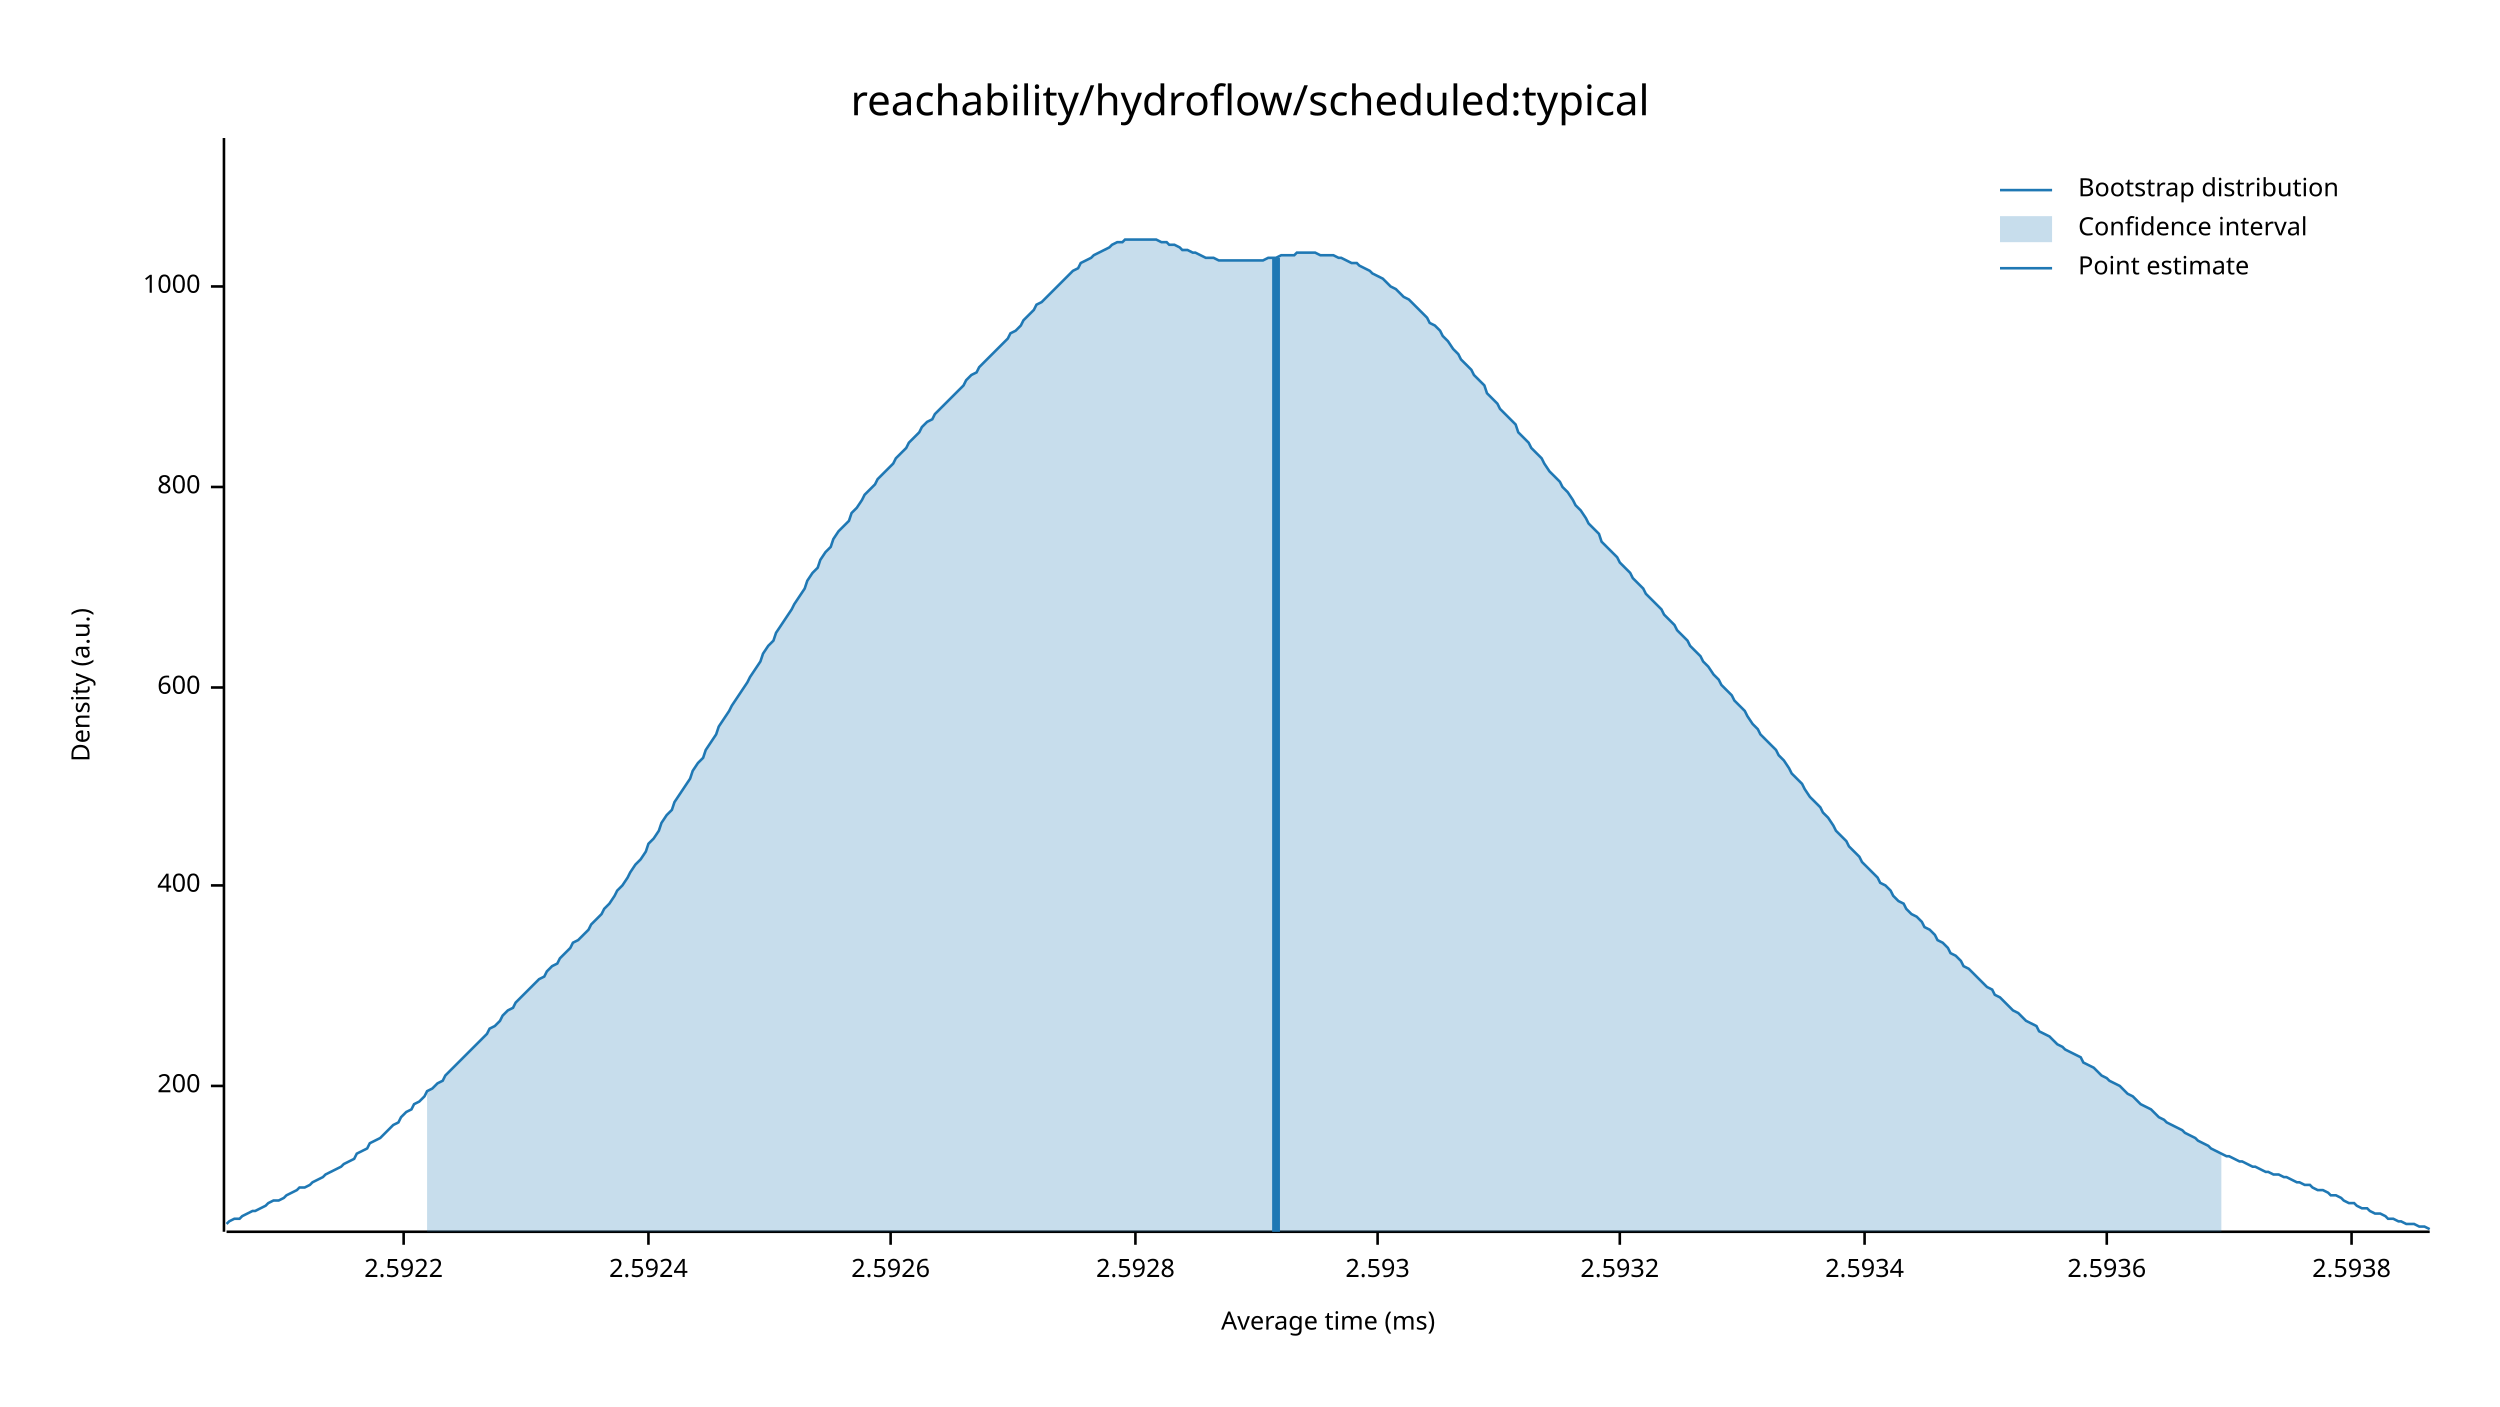
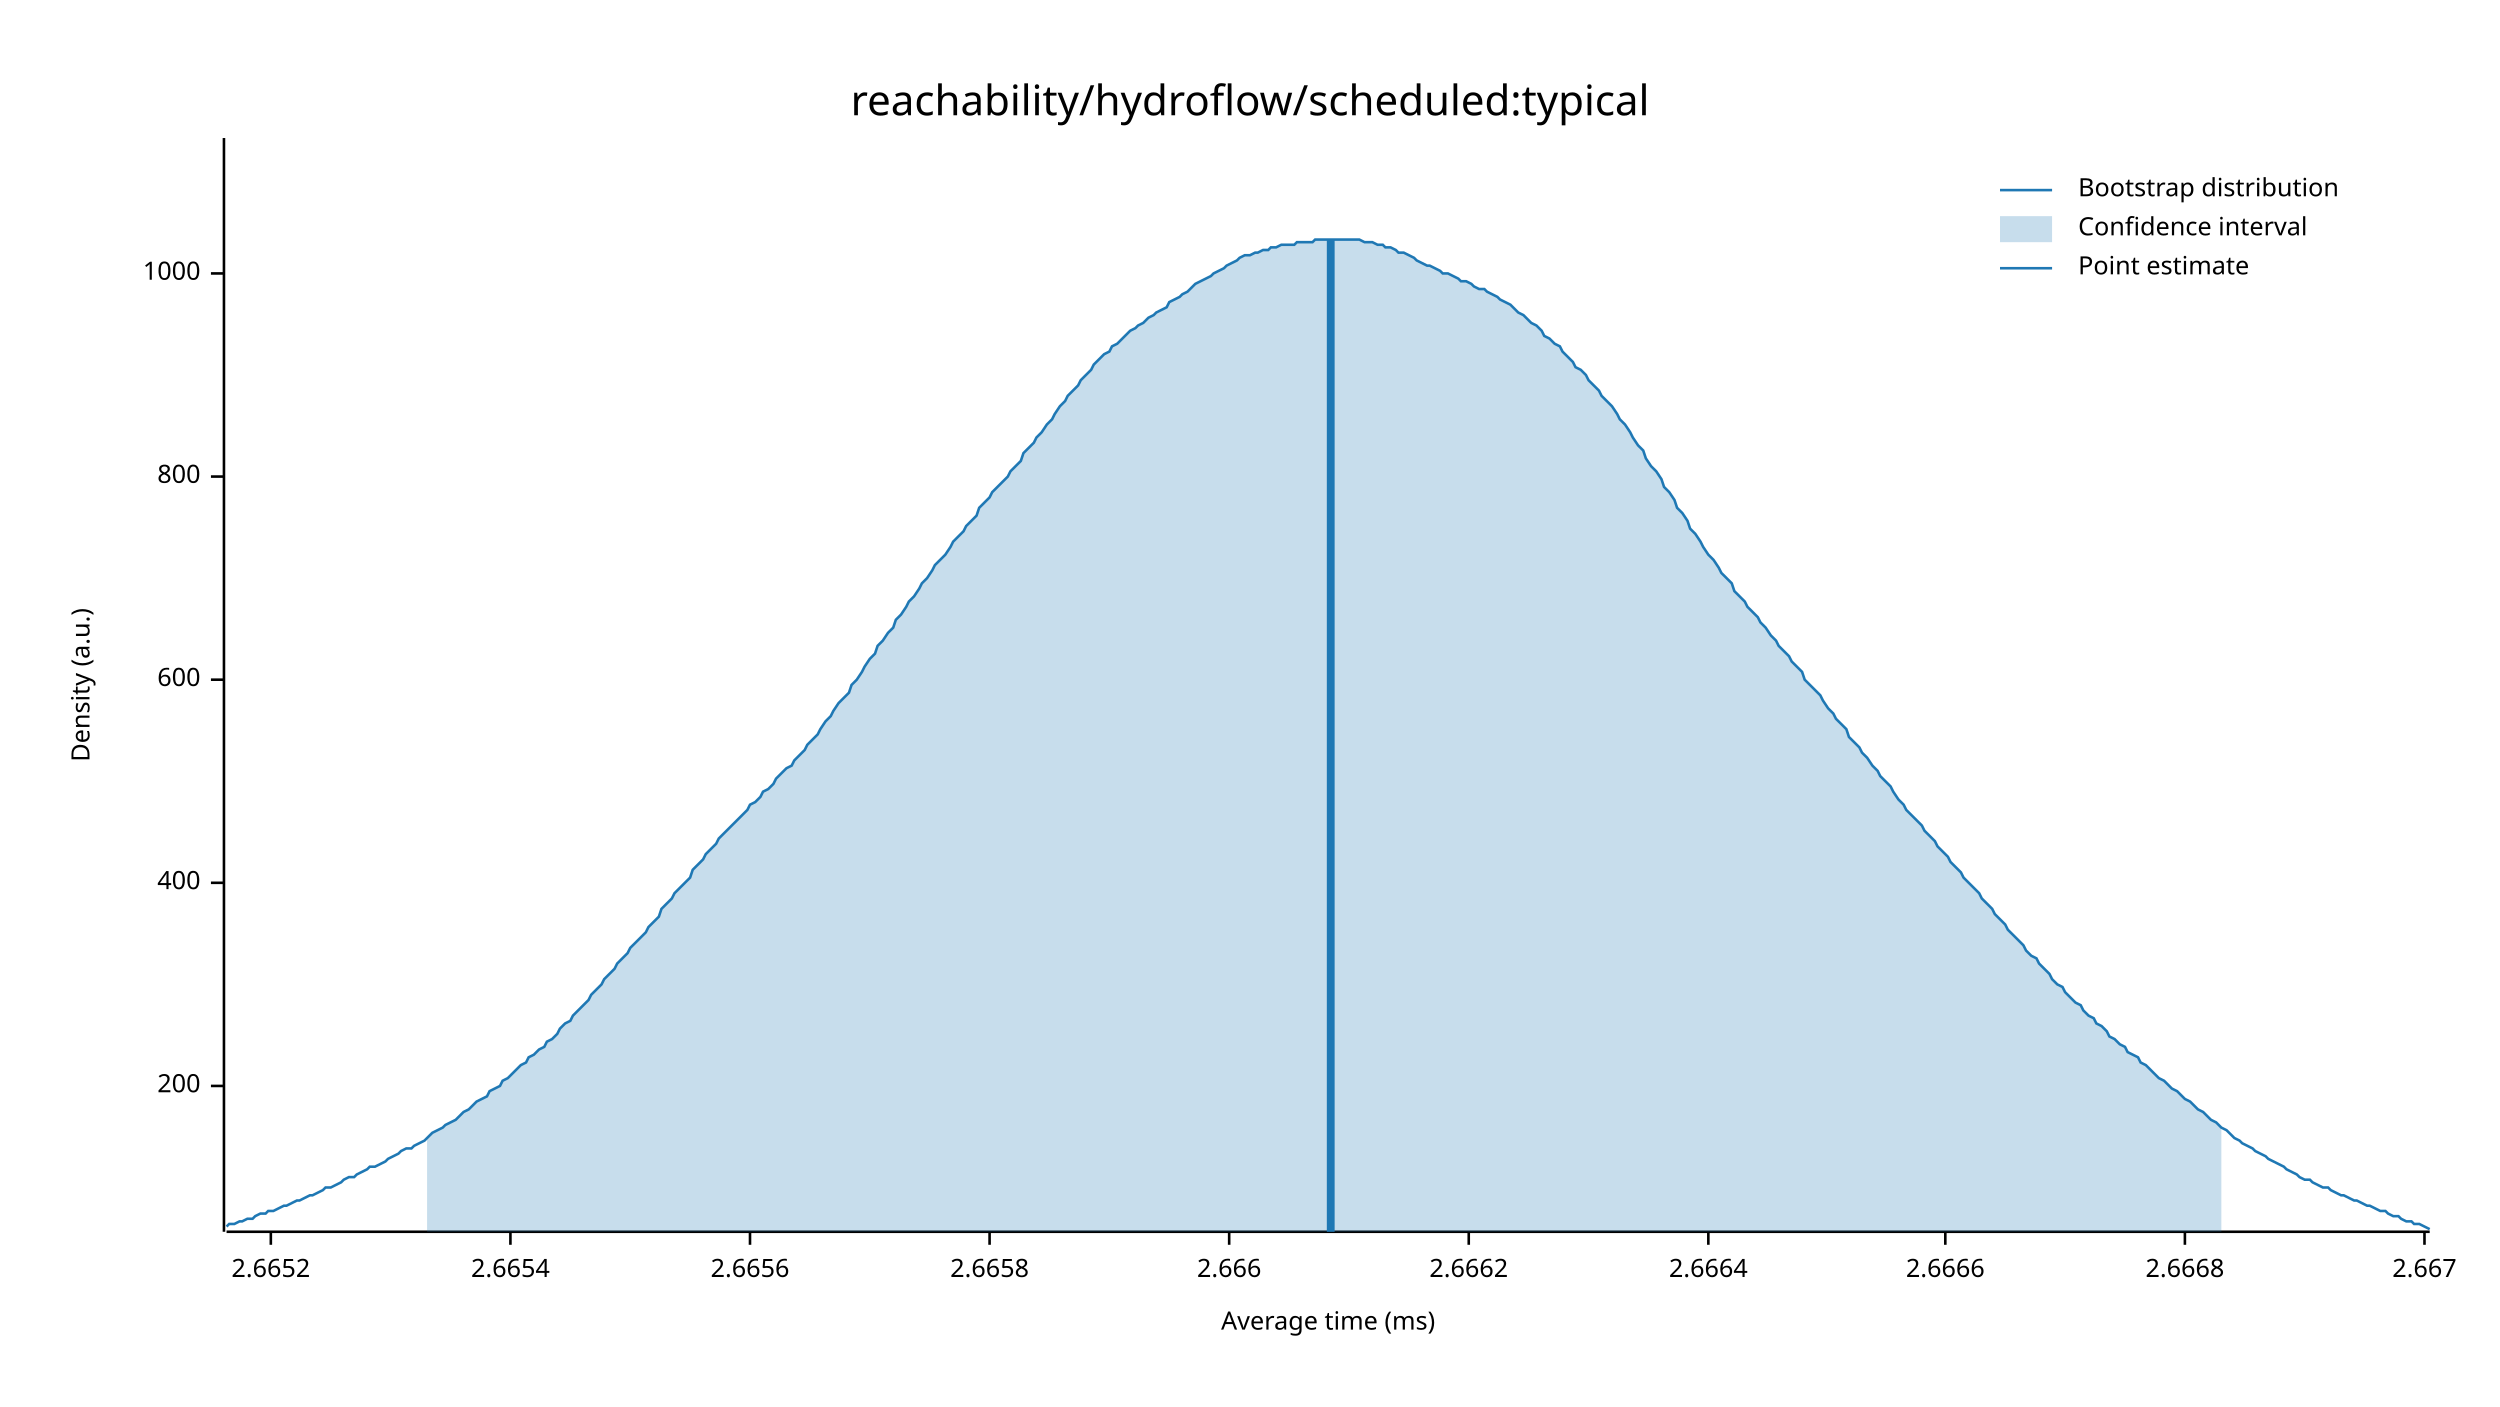
<svg xmlns="http://www.w3.org/2000/svg" width="960" height="540" viewBox="0 0 960 540">
  <text x="480" y="32" dy="0.76em" text-anchor="middle" font-family="sans-serif" font-size="16.129" opacity="1" fill="#000000">
reachability/hydroflow/scheduled:typical
</text>
  <text x="27" y="263" dy="0.76em" text-anchor="middle" font-family="sans-serif" font-size="9.677" opacity="1" fill="#000000" transform="rotate(270, 27, 263)">
Density (a.u.)
</text>
  <text x="510" y="513" dy="-0.5ex" text-anchor="middle" font-family="sans-serif" font-size="9.677" opacity="1" fill="#000000">
Average time (ms)
</text>
  <polyline fill="none" opacity="1" stroke="#000000" stroke-width="1" points="86,53 86,473 " />
  <text x="77" y="417" dy="0.5ex" text-anchor="end" font-family="sans-serif" font-size="9.677" opacity="1" fill="#000000">
200
</text>
  <polyline fill="none" opacity="1" stroke="#000000" stroke-width="1" points="81,417 86,417 " />
-   <text x="77" y="340" dy="0.5ex" text-anchor="end" font-family="sans-serif" font-size="9.677" opacity="1" fill="#000000">
+   <text x="77" y="339" dy="0.5ex" text-anchor="end" font-family="sans-serif" font-size="9.677" opacity="1" fill="#000000">
400
</text>
-   <polyline fill="none" opacity="1" stroke="#000000" stroke-width="1" points="81,340 86,340 " />
-   <text x="77" y="264" dy="0.5ex" text-anchor="end" font-family="sans-serif" font-size="9.677" opacity="1" fill="#000000">
+   <polyline fill="none" opacity="1" stroke="#000000" stroke-width="1" points="81,339 86,339 " />
+   <text x="77" y="261" dy="0.5ex" text-anchor="end" font-family="sans-serif" font-size="9.677" opacity="1" fill="#000000">
600
</text>
-   <polyline fill="none" opacity="1" stroke="#000000" stroke-width="1" points="81,264 86,264 " />
-   <text x="77" y="187" dy="0.5ex" text-anchor="end" font-family="sans-serif" font-size="9.677" opacity="1" fill="#000000">
+   <polyline fill="none" opacity="1" stroke="#000000" stroke-width="1" points="81,261 86,261 " />
+   <text x="77" y="183" dy="0.5ex" text-anchor="end" font-family="sans-serif" font-size="9.677" opacity="1" fill="#000000">
800
</text>
-   <polyline fill="none" opacity="1" stroke="#000000" stroke-width="1" points="81,187 86,187 " />
-   <text x="77" y="110" dy="0.5ex" text-anchor="end" font-family="sans-serif" font-size="9.677" opacity="1" fill="#000000">
+   <polyline fill="none" opacity="1" stroke="#000000" stroke-width="1" points="81,183 86,183 " />
+   <text x="77" y="105" dy="0.5ex" text-anchor="end" font-family="sans-serif" font-size="9.677" opacity="1" fill="#000000">
1000
</text>
-   <polyline fill="none" opacity="1" stroke="#000000" stroke-width="1" points="81,110 86,110 " />
+   <polyline fill="none" opacity="1" stroke="#000000" stroke-width="1" points="81,105 86,105 " />
  <polyline fill="none" opacity="1" stroke="#000000" stroke-width="1" points="87,473 933,473 " />
-   <text x="155" y="483" dy="0.76em" text-anchor="middle" font-family="sans-serif" font-size="9.677" opacity="1" fill="#000000">
- 2.5922
+   <text x="104" y="483" dy="0.76em" text-anchor="middle" font-family="sans-serif" font-size="9.677" opacity="1" fill="#000000">
+ 2.6652
</text>
-   <polyline fill="none" opacity="1" stroke="#000000" stroke-width="1" points="155,473 155,478 " />
-   <text x="249" y="483" dy="0.76em" text-anchor="middle" font-family="sans-serif" font-size="9.677" opacity="1" fill="#000000">
- 2.5924
+   <polyline fill="none" opacity="1" stroke="#000000" stroke-width="1" points="104,473 104,478 " />
+   <text x="196" y="483" dy="0.76em" text-anchor="middle" font-family="sans-serif" font-size="9.677" opacity="1" fill="#000000">
+ 2.6654
</text>
-   <polyline fill="none" opacity="1" stroke="#000000" stroke-width="1" points="249,473 249,478 " />
-   <text x="342" y="483" dy="0.76em" text-anchor="middle" font-family="sans-serif" font-size="9.677" opacity="1" fill="#000000">
- 2.5926
+   <polyline fill="none" opacity="1" stroke="#000000" stroke-width="1" points="196,473 196,478 " />
+   <text x="288" y="483" dy="0.76em" text-anchor="middle" font-family="sans-serif" font-size="9.677" opacity="1" fill="#000000">
+ 2.6656
</text>
-   <polyline fill="none" opacity="1" stroke="#000000" stroke-width="1" points="342,473 342,478 " />
-   <text x="436" y="483" dy="0.76em" text-anchor="middle" font-family="sans-serif" font-size="9.677" opacity="1" fill="#000000">
- 2.5928
+   <polyline fill="none" opacity="1" stroke="#000000" stroke-width="1" points="288,473 288,478 " />
+   <text x="380" y="483" dy="0.76em" text-anchor="middle" font-family="sans-serif" font-size="9.677" opacity="1" fill="#000000">
+ 2.6658
</text>
-   <polyline fill="none" opacity="1" stroke="#000000" stroke-width="1" points="436,473 436,478 " />
-   <text x="529" y="483" dy="0.76em" text-anchor="middle" font-family="sans-serif" font-size="9.677" opacity="1" fill="#000000">
- 2.593
+   <polyline fill="none" opacity="1" stroke="#000000" stroke-width="1" points="380,473 380,478 " />
+   <text x="472" y="483" dy="0.76em" text-anchor="middle" font-family="sans-serif" font-size="9.677" opacity="1" fill="#000000">
+ 2.666
</text>
-   <polyline fill="none" opacity="1" stroke="#000000" stroke-width="1" points="529,473 529,478 " />
-   <text x="622" y="483" dy="0.76em" text-anchor="middle" font-family="sans-serif" font-size="9.677" opacity="1" fill="#000000">
- 2.5932
+   <polyline fill="none" opacity="1" stroke="#000000" stroke-width="1" points="472,473 472,478 " />
+   <text x="564" y="483" dy="0.76em" text-anchor="middle" font-family="sans-serif" font-size="9.677" opacity="1" fill="#000000">
+ 2.6662
</text>
-   <polyline fill="none" opacity="1" stroke="#000000" stroke-width="1" points="622,473 622,478 " />
-   <text x="716" y="483" dy="0.76em" text-anchor="middle" font-family="sans-serif" font-size="9.677" opacity="1" fill="#000000">
- 2.5934
+   <polyline fill="none" opacity="1" stroke="#000000" stroke-width="1" points="564,473 564,478 " />
+   <text x="656" y="483" dy="0.76em" text-anchor="middle" font-family="sans-serif" font-size="9.677" opacity="1" fill="#000000">
+ 2.6664
</text>
-   <polyline fill="none" opacity="1" stroke="#000000" stroke-width="1" points="716,473 716,478 " />
-   <text x="809" y="483" dy="0.76em" text-anchor="middle" font-family="sans-serif" font-size="9.677" opacity="1" fill="#000000">
- 2.5936
+   <polyline fill="none" opacity="1" stroke="#000000" stroke-width="1" points="656,473 656,478 " />
+   <text x="747" y="483" dy="0.76em" text-anchor="middle" font-family="sans-serif" font-size="9.677" opacity="1" fill="#000000">
+ 2.6666
</text>
-   <polyline fill="none" opacity="1" stroke="#000000" stroke-width="1" points="809,473 809,478 " />
-   <text x="903" y="483" dy="0.76em" text-anchor="middle" font-family="sans-serif" font-size="9.677" opacity="1" fill="#000000">
- 2.5938
+   <polyline fill="none" opacity="1" stroke="#000000" stroke-width="1" points="747,473 747,478 " />
+   <text x="839" y="483" dy="0.76em" text-anchor="middle" font-family="sans-serif" font-size="9.677" opacity="1" fill="#000000">
+ 2.6668
</text>
-   <polyline fill="none" opacity="1" stroke="#000000" stroke-width="1" points="903,473 903,478 " />
-   <polyline fill="none" opacity="1" stroke="#1F78B4" stroke-width="1" points="87,470 88,469 90,468 92,468 93,467 95,466 97,465 98,465 100,464 102,463 103,462 105,461 107,461 109,460 110,459 112,458 114,457 115,456 117,456 119,455 120,454 122,453 124,452 125,451 127,450 129,449 131,448 132,447 134,446 136,445 137,443 139,442 141,441 142,439 144,438 146,437 148,435 149,434 151,432 153,431 154,429 156,427 158,426 159,424 161,423 163,421 164,419 166,418 168,416 170,415 171,413 173,411 175,409 176,408 178,406 180,404 181,403 183,401 185,399 187,397 188,395 190,394 192,392 193,390 195,388 197,387 198,385 200,383 202,381 203,380 205,378 207,376 209,375 210,373 212,371 214,370 215,368 217,366 219,364 220,362 222,361 224,359 226,357 227,355 229,353 231,351 232,349 234,347 236,344 237,342 239,340 241,337 242,335 244,332 246,330 248,327 249,324 251,322 253,319 254,316 256,313 258,311 259,308 261,305 263,302 265,299 266,296 268,293 270,291 271,288 273,285 275,282 276,279 278,276 280,273 281,271 283,268 285,265 287,262 288,260 290,257 292,254 293,251 295,248 297,246 298,243 300,240 302,237 304,234 305,232 307,229 309,226 310,223 312,220 314,218 315,215 317,212 319,210 320,207 322,204 324,202 326,200 327,197 329,195 331,192 332,190 334,188 336,186 337,184 339,182 341,180 343,178 344,176 346,174 348,172 349,170 351,168 353,166 354,164 356,162 358,161 359,159 361,157 363,155 365,153 366,152 368,150 370,148 371,146 373,144 375,143 376,141 378,139 380,137 381,136 383,134 385,132 387,130 388,128 390,127 392,125 393,123 395,121 397,119 398,117 400,116 402,114 404,112 405,111 407,109 409,107 410,106 412,104 414,103 415,101 417,100 419,99 420,98 422,97 424,96 426,95 427,94 429,93 431,93 432,92 434,92 436,92 437,92 439,92 441,92 443,92 444,92 446,93 448,93 449,94 451,94 453,95 454,96 456,96 458,97 459,97 461,98 463,99 465,99 466,99 468,100 470,100 471,100 473,100 475,100 476,100 478,100 480,100 482,100 483,100 485,100 487,99 488,99 490,99 492,98 493,98 495,98 497,98 498,97 500,97 502,97 504,97 505,97 507,98 509,98 510,98 512,98 514,99 515,99 517,100 519,101 521,101 522,102 524,103 526,104 527,105 529,106 531,107 532,108 534,110 536,111 537,112 539,114 541,115 543,117 544,118 546,120 548,122 549,124 551,125 553,127 554,129 556,131 558,134 560,136 561,138 563,140 565,142 566,144 568,146 570,148 571,151 573,153 575,155 576,157 578,159 580,161 582,163 583,166 585,168 587,170 588,172 590,174 592,176 593,178 595,181 597,183 599,185 600,187 602,189 604,192 605,194 607,196 609,199 610,201 612,203 614,205 615,208 617,210 619,212 621,214 622,216 624,218 626,220 627,222 629,224 631,226 632,228 634,230 636,232 638,234 639,236 641,238 643,240 644,242 646,244 648,246 649,248 651,250 653,252 654,254 656,256 658,259 660,261 661,263 663,265 665,267 666,269 668,271 670,273 671,275 673,278 675,280 676,282 678,284 680,286 682,288 683,290 685,292 687,295 688,297 690,299 692,301 693,303 695,306 697,308 699,310 700,312 702,314 704,317 705,319 707,321 709,323 710,325 712,327 714,329 715,331 717,333 719,335 721,337 722,339 724,340 726,342 727,344 729,346 731,347 732,349 734,351 736,352 738,354 739,356 741,357 743,359 744,361 746,362 748,364 749,366 751,367 753,369 754,371 756,372 758,374 760,376 761,377 763,379 765,380 766,382 768,383 770,385 771,386 773,388 775,389 777,391 778,392 780,393 782,394 783,396 785,397 787,398 788,399 790,401 792,402 793,403 795,404 797,405 799,406 800,408 802,409 804,410 805,411 807,413 809,414 810,415 812,416 814,417 816,419 817,420 819,421 821,423 822,424 824,425 826,426 827,427 829,429 831,430 832,431 834,432 836,433 838,434 839,435 841,436 843,437 844,438 846,439 848,440 849,441 851,442 853,443 855,444 856,444 858,445 860,446 861,446 863,447 865,448 866,448 868,449 870,450 871,450 873,451 875,451 877,452 878,452 880,453 882,454 883,454 885,455 887,455 888,456 890,457 892,457 894,458 895,459 897,459 899,460 900,461 902,462 904,462 905,463 907,464 909,464 910,465 912,466 914,466 916,467 917,468 919,468 921,469 922,469 924,470 926,470 927,470 929,471 931,471 933,472 " />
-   <polygon opacity="0.25" fill="#1F78B4" points="164,419 166,418 168,416 170,415 171,413 173,411 175,409 176,408 178,406 180,404 181,403 183,401 185,399 187,397 188,395 190,394 192,392 193,390 195,388 197,387 198,385 200,383 202,381 203,380 205,378 207,376 209,375 210,373 212,371 214,370 215,368 217,366 219,364 220,362 222,361 224,359 226,357 227,355 229,353 231,351 232,349 234,347 236,344 237,342 239,340 241,337 242,335 244,332 246,330 248,327 249,324 251,322 253,319 254,316 256,313 258,311 259,308 261,305 263,302 265,299 266,296 268,293 270,291 271,288 273,285 275,282 276,279 278,276 280,273 281,271 283,268 285,265 287,262 288,260 290,257 292,254 293,251 295,248 297,246 298,243 300,240 302,237 304,234 305,232 307,229 309,226 310,223 312,220 314,218 315,215 317,212 319,210 320,207 322,204 324,202 326,200 327,197 329,195 331,192 332,190 334,188 336,186 337,184 339,182 341,180 343,178 344,176 346,174 348,172 349,170 351,168 353,166 354,164 356,162 358,161 359,159 361,157 363,155 365,153 366,152 368,150 370,148 371,146 373,144 375,143 376,141 378,139 380,137 381,136 383,134 385,132 387,130 388,128 390,127 392,125 393,123 395,121 397,119 398,117 400,116 402,114 404,112 405,111 407,109 409,107 410,106 412,104 414,103 415,101 417,100 419,99 420,98 422,97 424,96 426,95 427,94 429,93 431,93 432,92 434,92 436,92 437,92 439,92 441,92 443,92 444,92 446,93 448,93 449,94 451,94 453,95 454,96 456,96 458,97 459,97 461,98 463,99 465,99 466,99 468,100 470,100 471,100 473,100 475,100 476,100 478,100 480,100 482,100 483,100 485,100 487,99 488,99 490,99 492,98 493,98 495,98 497,98 498,97 500,97 502,97 504,97 505,97 507,98 509,98 510,98 512,98 514,99 515,99 517,100 519,101 521,101 522,102 524,103 526,104 527,105 529,106 531,107 532,108 534,110 536,111 537,112 539,114 541,115 543,117 544,118 546,120 548,122 549,124 551,125 553,127 554,129 556,131 558,134 560,136 561,138 563,140 565,142 566,144 568,146 570,148 571,151 573,153 575,155 576,157 578,159 580,161 582,163 583,166 585,168 587,170 588,172 590,174 592,176 593,178 595,181 597,183 599,185 600,187 602,189 604,192 605,194 607,196 609,199 610,201 612,203 614,205 615,208 617,210 619,212 621,214 622,216 624,218 626,220 627,222 629,224 631,226 632,228 634,230 636,232 638,234 639,236 641,238 643,240 644,242 646,244 648,246 649,248 651,250 653,252 654,254 656,256 658,259 660,261 661,263 663,265 665,267 666,269 668,271 670,273 671,275 673,278 675,280 676,282 678,284 680,286 682,288 683,290 685,292 687,295 688,297 690,299 692,301 693,303 695,306 697,308 699,310 700,312 702,314 704,317 705,319 707,321 709,323 710,325 712,327 714,329 715,331 717,333 719,335 721,337 722,339 724,340 726,342 727,344 729,346 731,347 732,349 734,351 736,352 738,354 739,356 741,357 743,359 744,361 746,362 748,364 749,366 751,367 753,369 754,371 756,372 758,374 760,376 761,377 763,379 765,380 766,382 768,383 770,385 771,386 773,388 775,389 777,391 778,392 780,393 782,394 783,396 785,397 787,398 788,399 790,401 792,402 793,403 795,404 797,405 799,406 800,408 802,409 804,410 805,411 807,413 809,414 810,415 812,416 814,417 816,419 817,420 819,421 821,423 822,424 824,425 826,426 827,427 829,429 831,430 832,431 834,432 836,433 838,434 839,435 841,436 843,437 844,438 846,439 848,440 849,441 851,442 853,443 853,473 164,473 " />
-   <polyline fill="none" opacity="1" stroke="#1F78B4" stroke-width="3" points="490,473 490,99 " />
+   <polyline fill="none" opacity="1" stroke="#000000" stroke-width="1" points="839,473 839,478 " />
+   <text x="931" y="483" dy="0.76em" text-anchor="middle" font-family="sans-serif" font-size="9.677" opacity="1" fill="#000000">
+ 2.667
+ </text>
+   <polyline fill="none" opacity="1" stroke="#000000" stroke-width="1" points="931,473 931,478 " />
+   <polyline fill="none" opacity="1" stroke="#1F78B4" stroke-width="1" points="87,471 88,470 90,470 92,469 93,469 95,468 97,468 98,467 100,466 102,466 103,465 105,465 107,464 109,463 110,463 112,462 114,461 115,461 117,460 119,459 120,459 122,458 124,457 125,456 127,456 129,455 131,454 132,453 134,452 136,452 137,451 139,450 141,449 142,448 144,448 146,447 148,446 149,445 151,444 153,443 154,442 156,441 158,441 159,440 161,439 163,438 164,437 166,435 168,434 170,433 171,432 173,431 175,430 176,429 178,427 180,426 181,425 183,423 185,422 187,421 188,419 190,418 192,417 193,415 195,414 197,412 198,411 200,409 202,408 203,406 205,405 207,403 209,402 210,400 212,399 214,397 215,395 217,393 219,392 220,390 222,388 224,386 226,384 227,382 229,380 231,378 232,376 234,374 236,372 237,370 239,368 241,366 242,364 244,362 246,360 248,358 249,356 251,354 253,352 254,349 256,347 258,345 259,343 261,341 263,339 265,337 266,334 268,332 270,330 271,328 273,326 275,324 276,322 278,320 280,318 281,317 283,315 285,313 287,311 288,309 290,308 292,306 293,304 295,303 297,301 298,299 300,297 302,295 304,294 305,292 307,290 309,288 310,286 312,284 314,282 315,280 317,277 319,275 320,273 322,270 324,268 326,266 327,263 329,261 331,258 332,256 334,253 336,251 337,248 339,246 341,243 343,241 344,238 346,236 348,233 349,231 351,229 353,226 354,224 356,222 358,219 359,217 361,215 363,213 365,210 366,208 368,206 370,204 371,202 373,200 375,198 376,195 378,193 380,191 381,189 383,187 385,185 387,183 388,181 390,179 392,177 393,174 395,172 397,170 398,168 400,166 402,163 404,161 405,159 407,156 409,154 410,152 412,150 414,148 415,146 417,144 419,142 420,140 422,138 424,136 426,135 427,133 429,132 431,130 432,129 434,127 436,126 437,125 439,124 441,122 443,121 444,120 446,119 448,118 449,116 451,115 453,114 454,113 456,112 458,110 459,109 461,108 463,107 465,106 466,105 468,104 470,103 471,102 473,101 475,100 476,99 478,98 480,98 482,97 483,97 485,96 487,96 488,95 490,95 492,94 493,94 495,94 497,94 498,93 500,93 502,93 504,93 505,92 507,92 509,92 510,92 512,92 514,92 515,92 517,92 519,92 521,92 522,92 524,93 526,93 527,93 529,94 531,94 532,95 534,95 536,96 537,97 539,97 541,98 543,99 544,100 546,101 548,102 549,102 551,103 553,104 554,105 556,105 558,106 560,107 561,108 563,108 565,109 566,110 568,111 570,111 571,112 573,113 575,114 576,115 578,116 580,117 582,119 583,120 585,121 587,123 588,124 590,125 592,127 593,129 595,130 597,132 599,133 600,135 602,137 604,139 605,141 607,142 609,144 610,146 612,148 614,150 615,152 617,154 619,156 621,159 622,161 624,163 626,166 627,168 629,171 631,173 632,176 634,179 636,181 638,184 639,187 641,189 643,192 644,195 646,197 648,200 649,203 651,205 653,208 654,210 656,213 658,215 660,218 661,220 663,222 665,224 666,227 668,229 670,231 671,233 673,235 675,237 676,239 678,241 680,244 682,246 683,248 685,250 687,252 688,254 690,256 692,258 693,261 695,263 697,265 699,267 700,269 702,272 704,274 705,276 707,278 709,280 710,283 712,285 714,287 715,289 717,291 719,294 721,296 722,298 724,300 726,302 727,304 729,307 731,309 732,311 734,313 736,315 738,317 739,319 741,321 743,323 744,325 746,327 748,329 749,331 751,333 753,335 754,337 756,339 758,341 760,343 761,345 763,347 765,349 766,351 768,353 770,355 771,357 773,359 775,361 777,363 778,365 780,367 782,368 783,370 785,372 787,374 788,376 790,378 792,379 793,381 795,383 797,385 799,386 800,388 802,390 804,391 805,393 807,394 809,396 810,398 812,399 814,401 816,402 817,404 819,405 821,406 822,408 824,409 826,411 827,412 829,414 831,415 832,416 834,418 836,419 838,421 839,422 841,423 843,425 844,426 846,427 848,429 849,430 851,431 853,433 855,434 856,435 858,437 860,438 861,439 863,440 865,441 866,442 868,443 870,444 871,445 873,446 875,447 877,448 878,449 880,450 882,451 883,452 885,453 887,453 888,454 890,455 892,456 894,456 895,457 897,458 899,459 900,459 902,460 904,461 905,461 907,462 909,463 910,463 912,464 914,465 916,465 917,466 919,467 921,467 922,468 924,469 926,469 927,470 929,470 931,471 933,472 " />
+   <polygon opacity="0.25" fill="#1F78B4" points="164,437 166,435 168,434 170,433 171,432 173,431 175,430 176,429 178,427 180,426 181,425 183,423 185,422 187,421 188,419 190,418 192,417 193,415 195,414 197,412 198,411 200,409 202,408 203,406 205,405 207,403 209,402 210,400 212,399 214,397 215,395 217,393 219,392 220,390 222,388 224,386 226,384 227,382 229,380 231,378 232,376 234,374 236,372 237,370 239,368 241,366 242,364 244,362 246,360 248,358 249,356 251,354 253,352 254,349 256,347 258,345 259,343 261,341 263,339 265,337 266,334 268,332 270,330 271,328 273,326 275,324 276,322 278,320 280,318 281,317 283,315 285,313 287,311 288,309 290,308 292,306 293,304 295,303 297,301 298,299 300,297 302,295 304,294 305,292 307,290 309,288 310,286 312,284 314,282 315,280 317,277 319,275 320,273 322,270 324,268 326,266 327,263 329,261 331,258 332,256 334,253 336,251 337,248 339,246 341,243 343,241 344,238 346,236 348,233 349,231 351,229 353,226 354,224 356,222 358,219 359,217 361,215 363,213 365,210 366,208 368,206 370,204 371,202 373,200 375,198 376,195 378,193 380,191 381,189 383,187 385,185 387,183 388,181 390,179 392,177 393,174 395,172 397,170 398,168 400,166 402,163 404,161 405,159 407,156 409,154 410,152 412,150 414,148 415,146 417,144 419,142 420,140 422,138 424,136 426,135 427,133 429,132 431,130 432,129 434,127 436,126 437,125 439,124 441,122 443,121 444,120 446,119 448,118 449,116 451,115 453,114 454,113 456,112 458,110 459,109 461,108 463,107 465,106 466,105 468,104 470,103 471,102 473,101 475,100 476,99 478,98 480,98 482,97 483,97 485,96 487,96 488,95 490,95 492,94 493,94 495,94 497,94 498,93 500,93 502,93 504,93 505,92 507,92 509,92 510,92 512,92 514,92 515,92 517,92 519,92 521,92 522,92 524,93 526,93 527,93 529,94 531,94 532,95 534,95 536,96 537,97 539,97 541,98 543,99 544,100 546,101 548,102 549,102 551,103 553,104 554,105 556,105 558,106 560,107 561,108 563,108 565,109 566,110 568,111 570,111 571,112 573,113 575,114 576,115 578,116 580,117 582,119 583,120 585,121 587,123 588,124 590,125 592,127 593,129 595,130 597,132 599,133 600,135 602,137 604,139 605,141 607,142 609,144 610,146 612,148 614,150 615,152 617,154 619,156 621,159 622,161 624,163 626,166 627,168 629,171 631,173 632,176 634,179 636,181 638,184 639,187 641,189 643,192 644,195 646,197 648,200 649,203 651,205 653,208 654,210 656,213 658,215 660,218 661,220 663,222 665,224 666,227 668,229 670,231 671,233 673,235 675,237 676,239 678,241 680,244 682,246 683,248 685,250 687,252 688,254 690,256 692,258 693,261 695,263 697,265 699,267 700,269 702,272 704,274 705,276 707,278 709,280 710,283 712,285 714,287 715,289 717,291 719,294 721,296 722,298 724,300 726,302 727,304 729,307 731,309 732,311 734,313 736,315 738,317 739,319 741,321 743,323 744,325 746,327 748,329 749,331 751,333 753,335 754,337 756,339 758,341 760,343 761,345 763,347 765,349 766,351 768,353 770,355 771,357 773,359 775,361 777,363 778,365 780,367 782,368 783,370 785,372 787,374 788,376 790,378 792,379 793,381 795,383 797,385 799,386 800,388 802,390 804,391 805,393 807,394 809,396 810,398 812,399 814,401 816,402 817,404 819,405 821,406 822,408 824,409 826,411 827,412 829,414 831,415 832,416 834,418 836,419 838,421 839,422 841,423 843,425 844,426 846,427 848,429 849,430 851,431 853,433 853,473 164,473 " />
+   <polyline fill="none" opacity="1" stroke="#1F78B4" stroke-width="3" points="511,473 511,92 " />
  <text x="798" y="68" dy="0.76em" text-anchor="start" font-family="sans-serif" font-size="9.677" opacity="1" fill="#000000">
Bootstrap distribution
</text>
  <text x="798" y="83" dy="0.76em" text-anchor="start" font-family="sans-serif" font-size="9.677" opacity="1" fill="#000000">
Confidence interval
</text>
  <text x="798" y="98" dy="0.76em" text-anchor="start" font-family="sans-serif" font-size="9.677" opacity="1" fill="#000000">
Point estimate
</text>
  <polyline fill="none" opacity="1" stroke="#1F78B4" stroke-width="1" points="768,73 788,73 " />
  <rect x="768" y="83" width="20" height="10" opacity="0.25" fill="#1F78B4" stroke="none" />
  <polyline fill="none" opacity="1" stroke="#1F78B4" stroke-width="1" points="768,103 788,103 " />
</svg>
